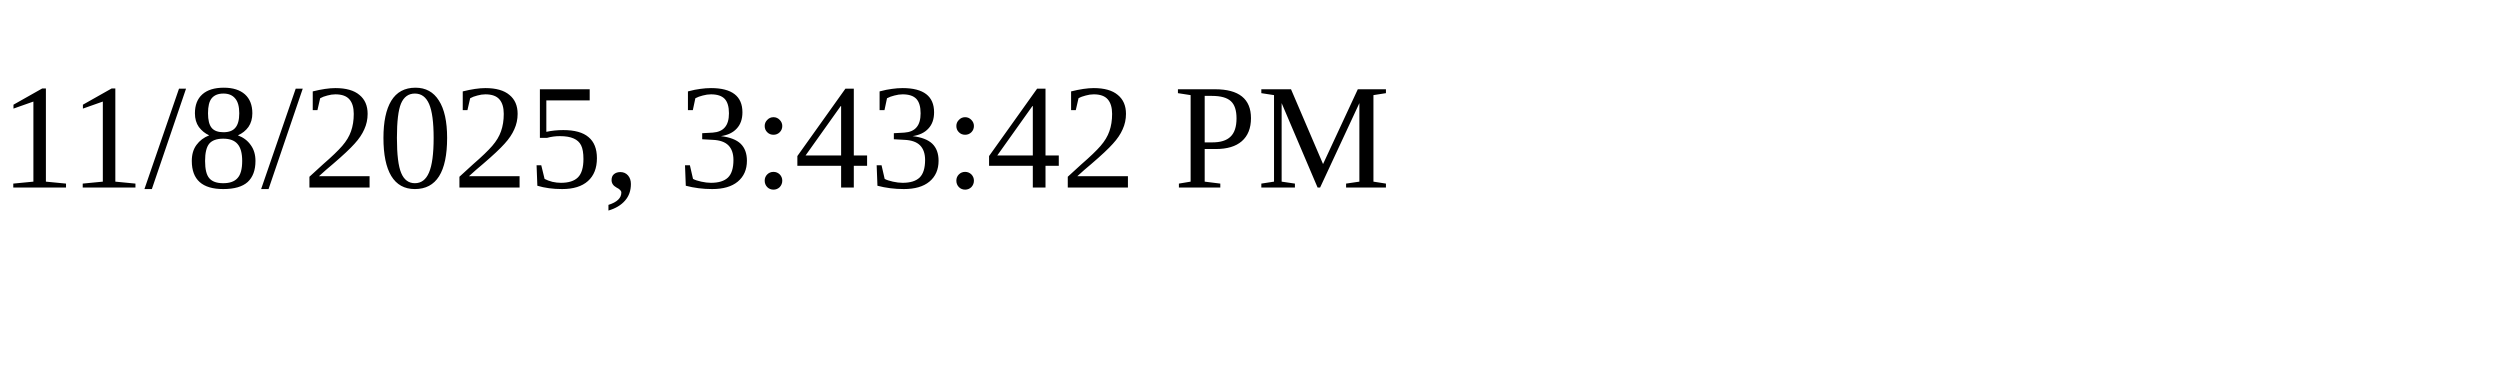
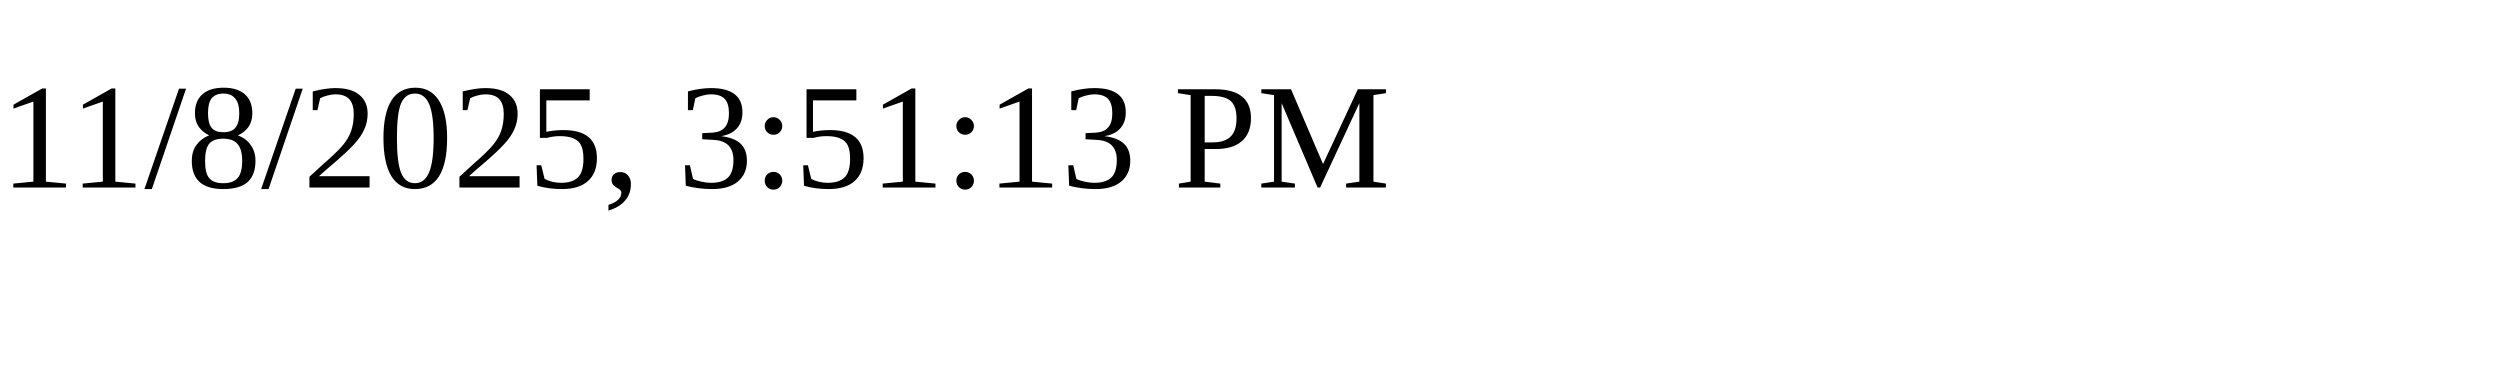
<svg xmlns="http://www.w3.org/2000/svg" height="30" width="200">
-   <text x="0" y="15">11/8/2025, 3:43:42 PM</text>
+   <text x="0" y="15">11/8/2025, 3:51:13 PM</text>
</svg>
